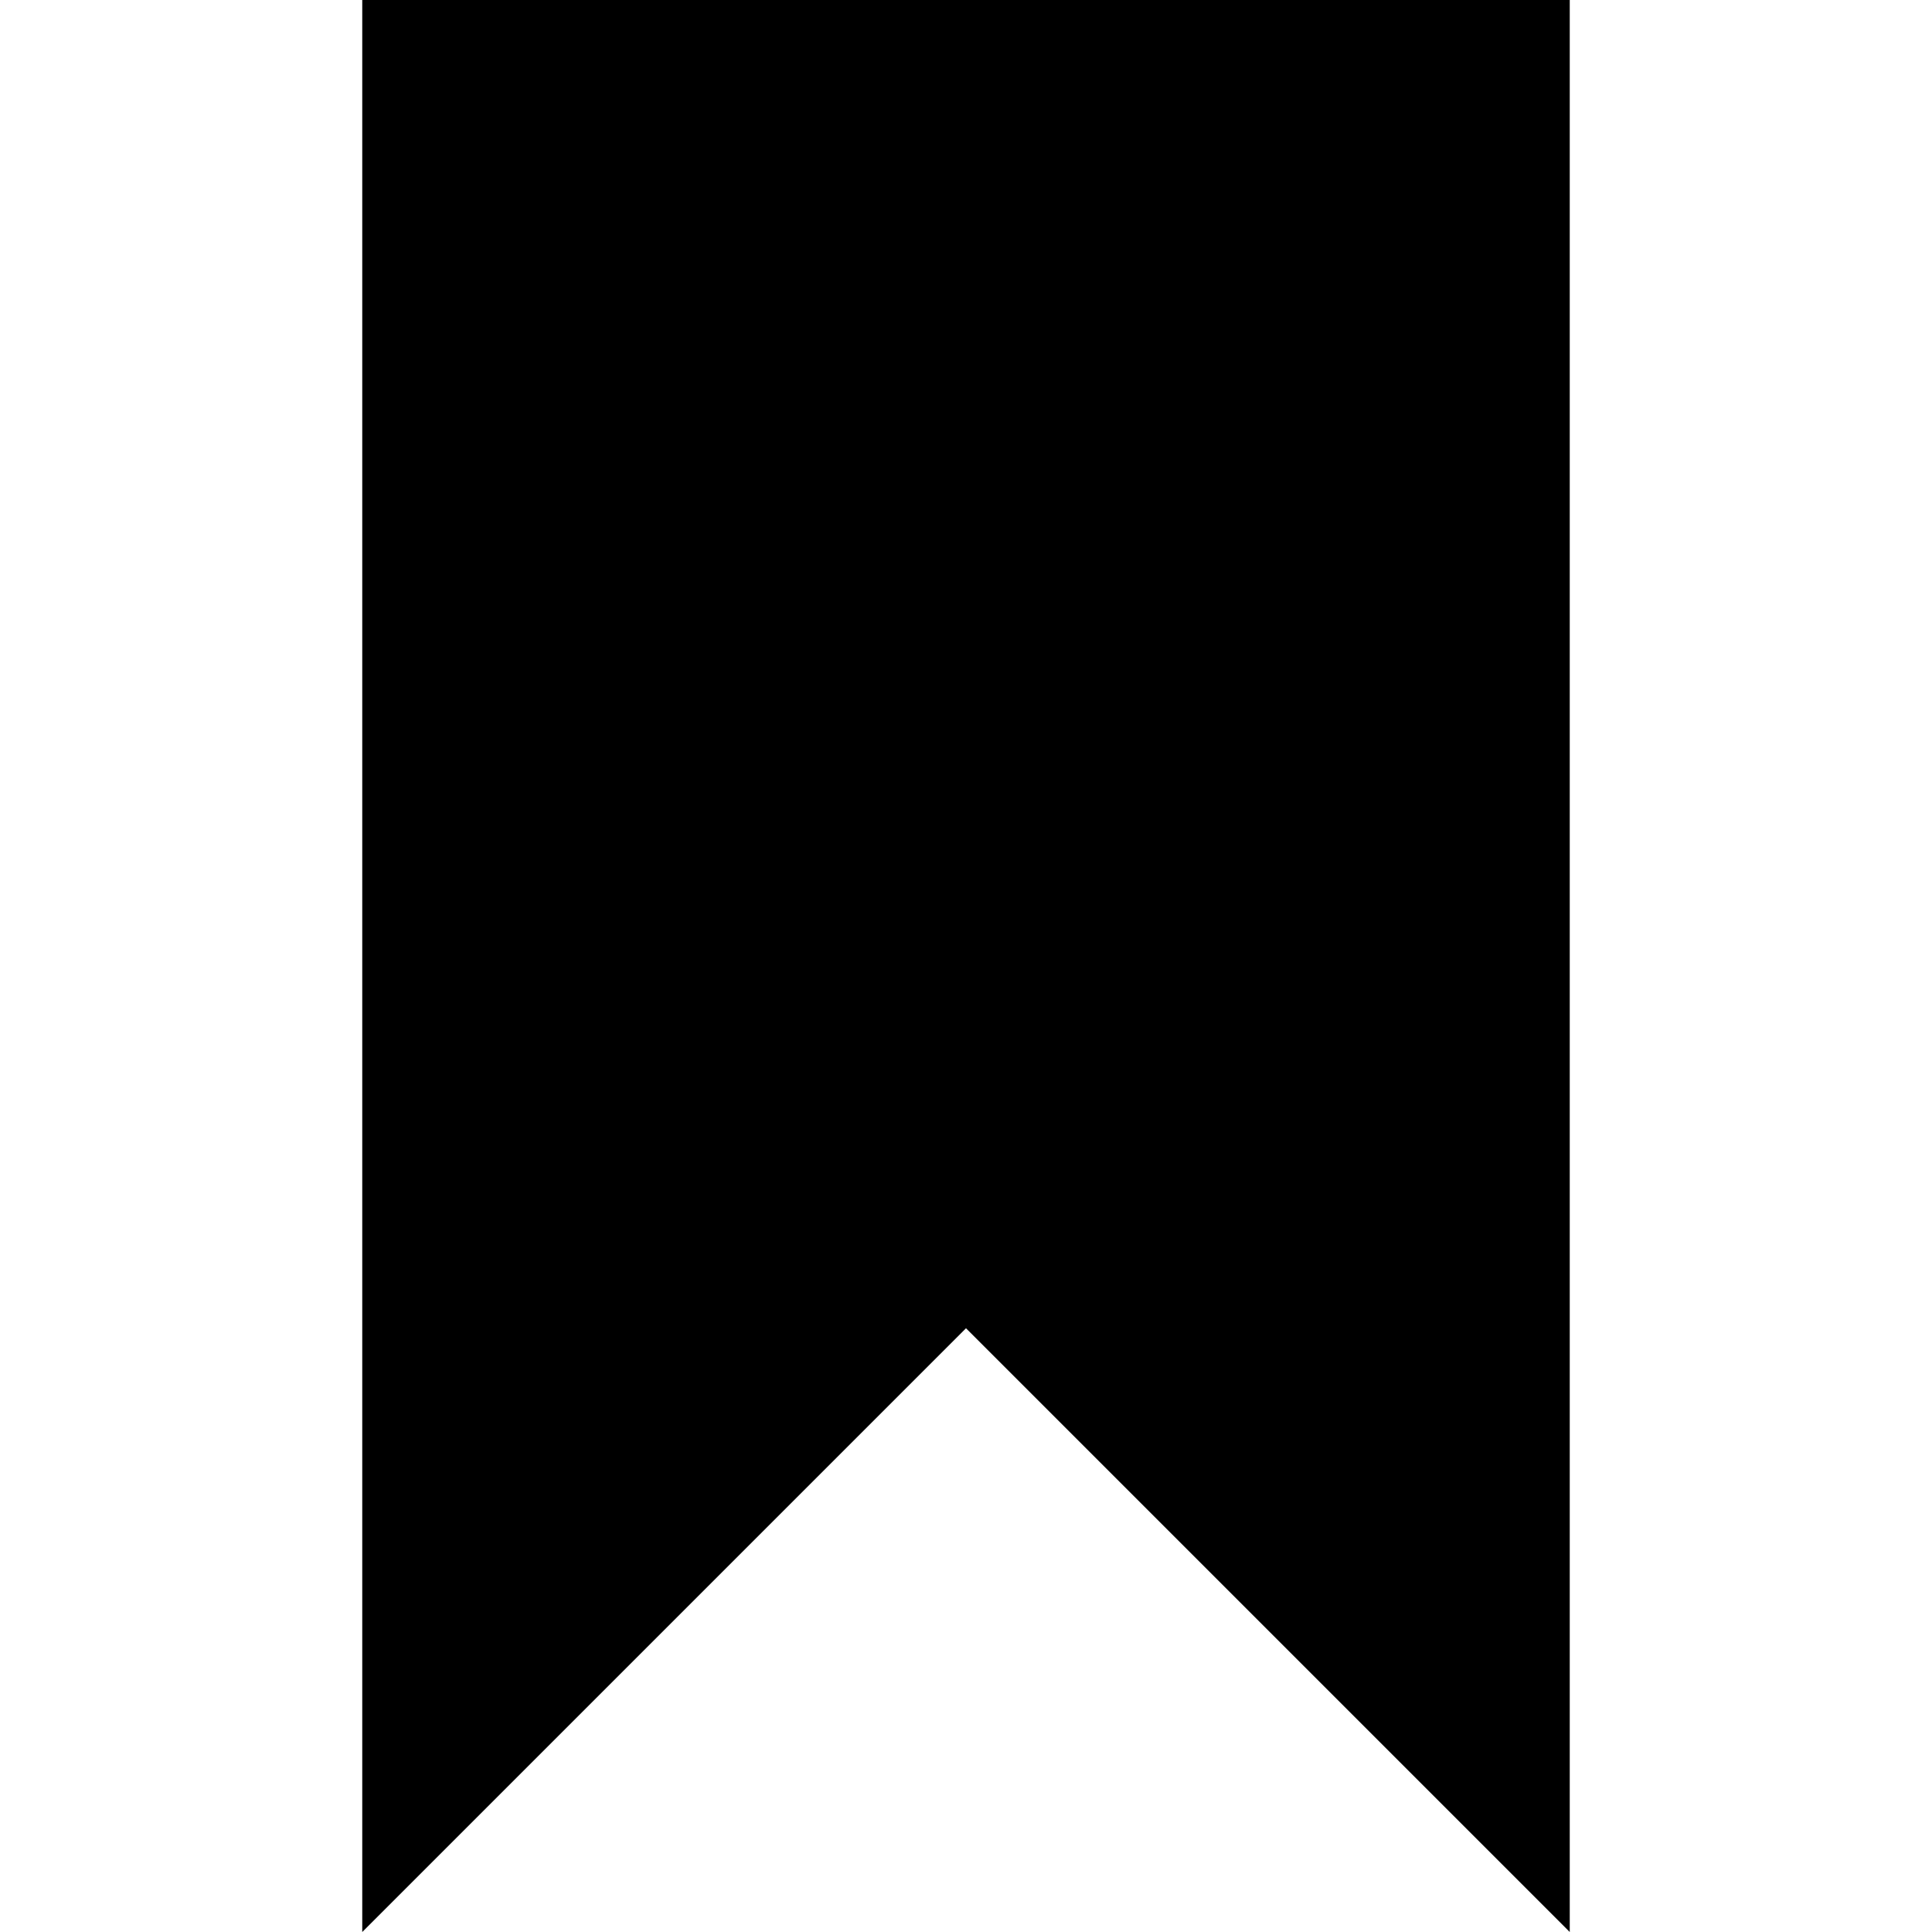
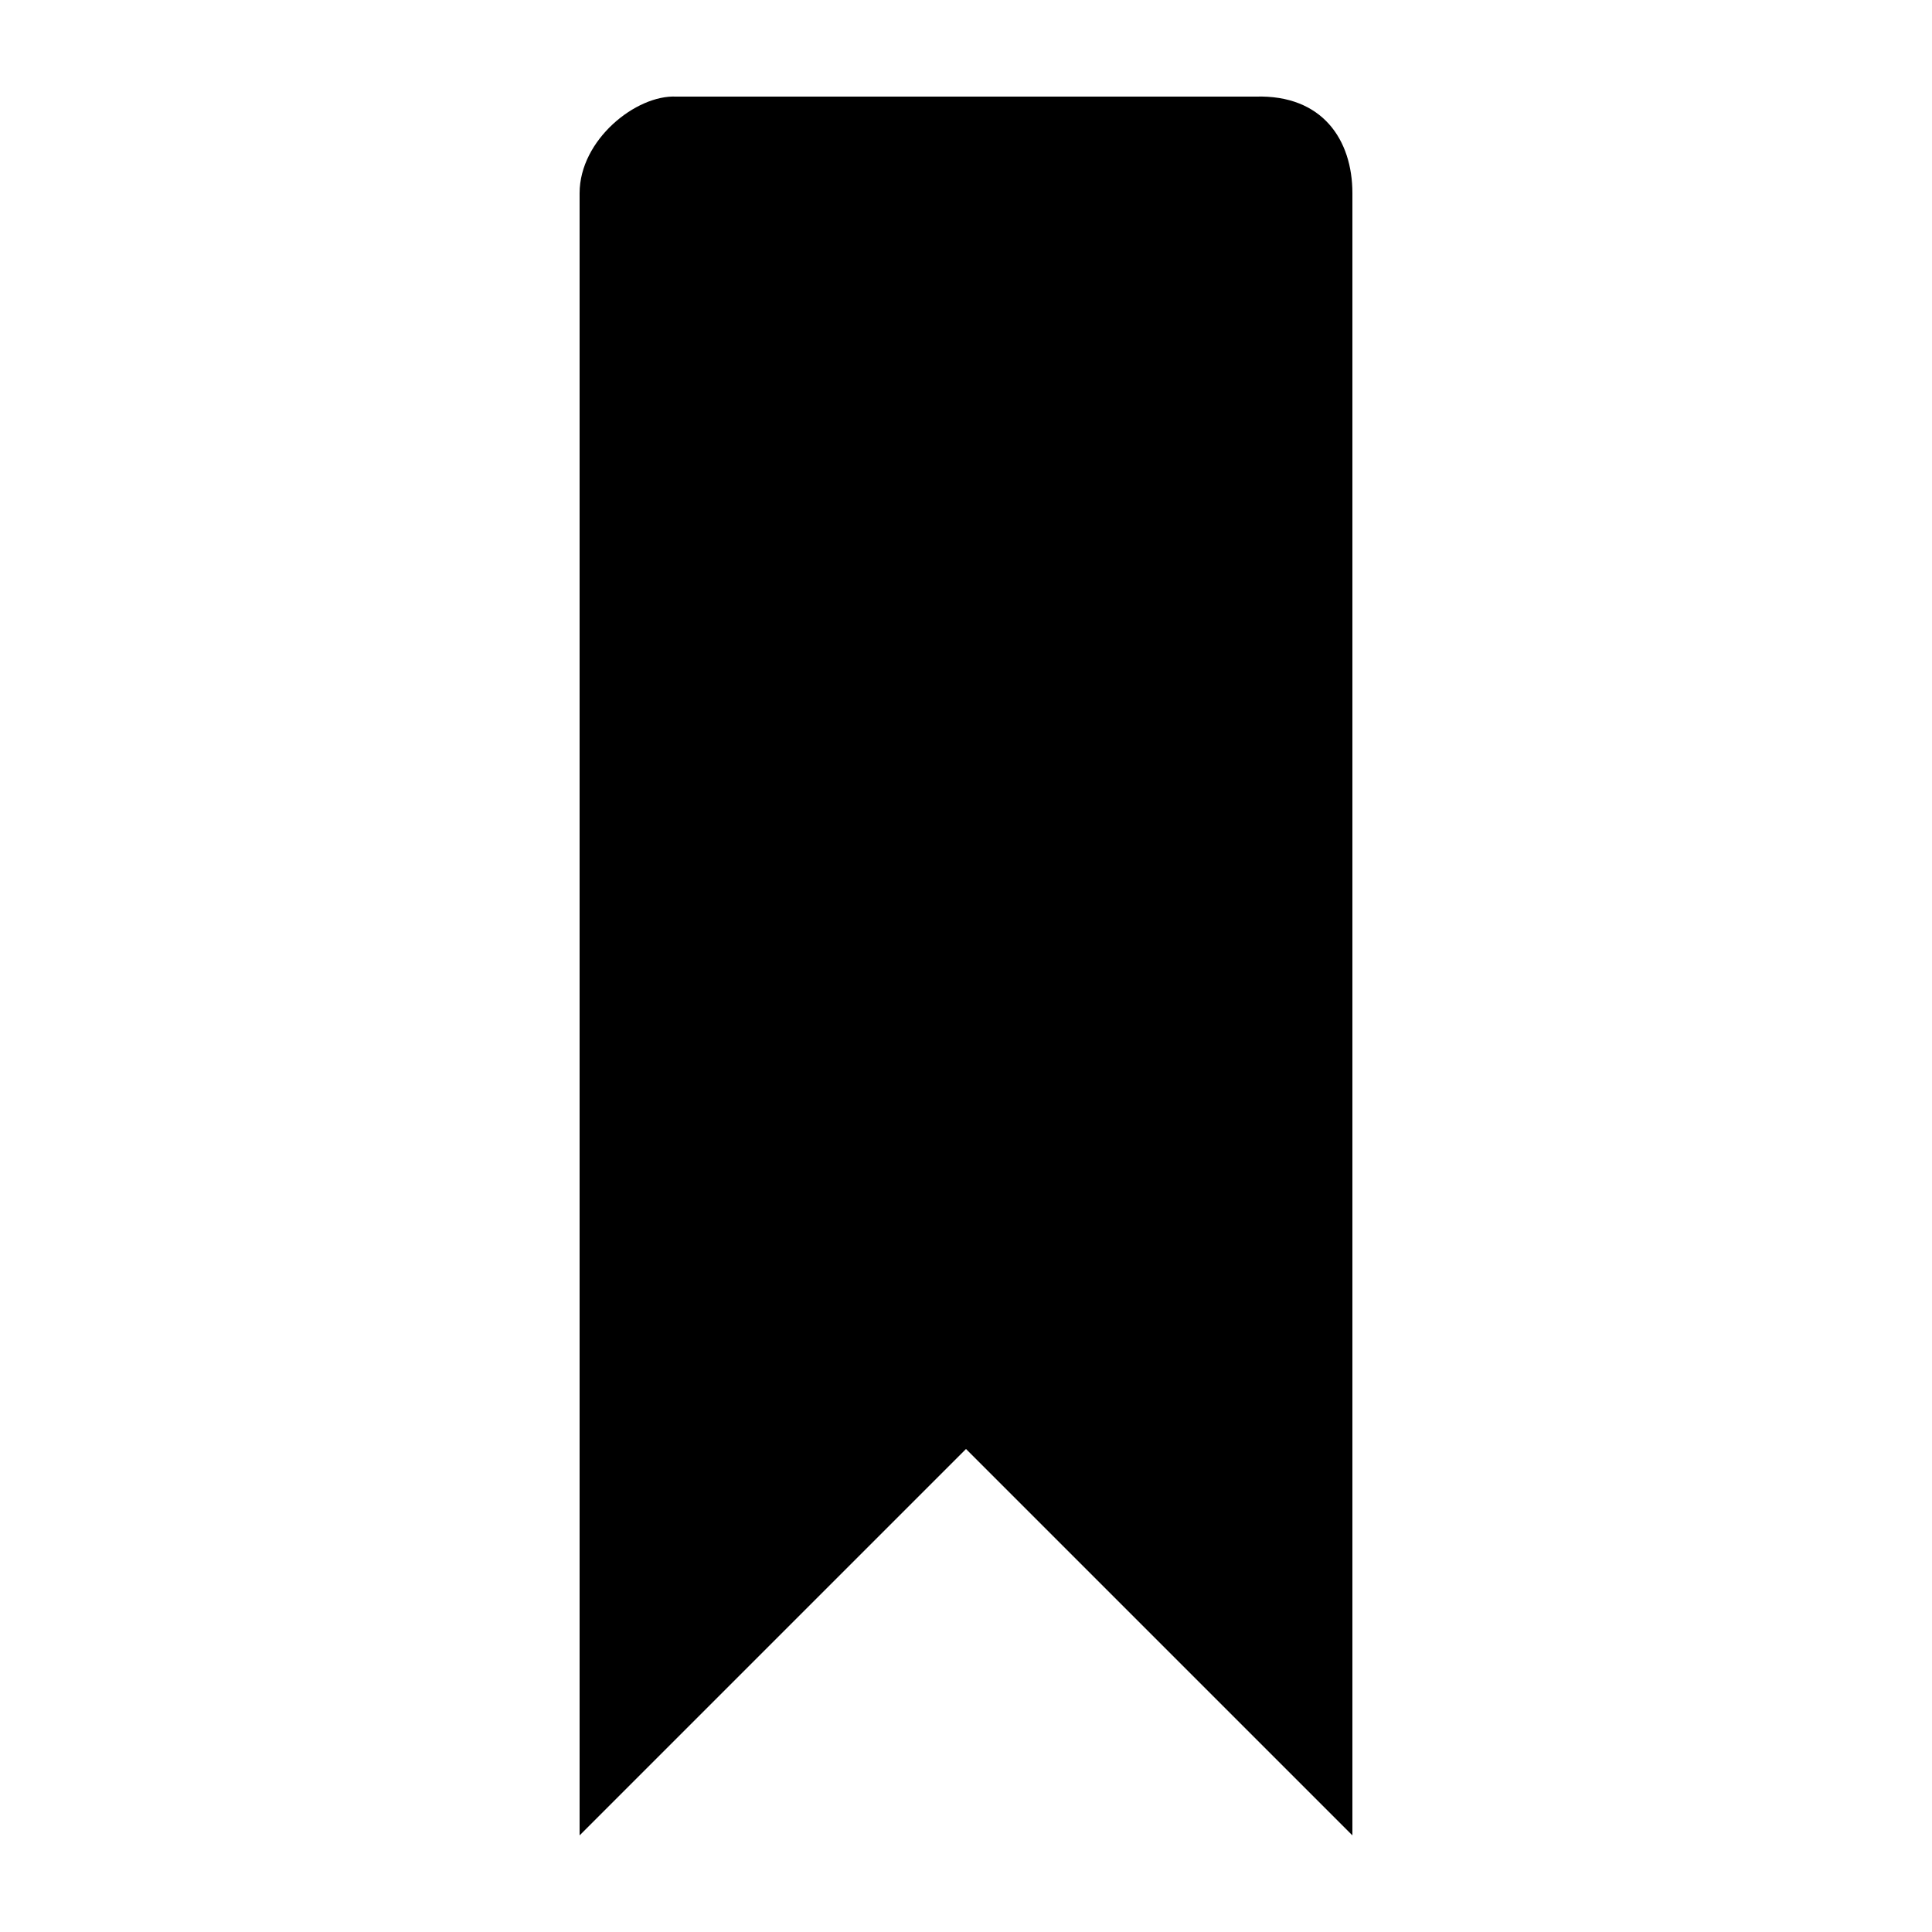
- <svg xmlns="http://www.w3.org/2000/svg" version="1.1" width="32" height="32" viewBox="0 0 32 32">
-   <path d="M6 0v32l10-10 10 10v-32z" />
+ <svg xmlns="http://www.w3.org/2000/svg" version="1.1" width="20" height="20" viewBox="0 0 20 20">
+   <path d="M14 2v17l-4-4-4 4v-17c0-0.553 0.585-1.020 1-1h6c0.689-0.020 1 0.447 1 1z" />
</svg>
